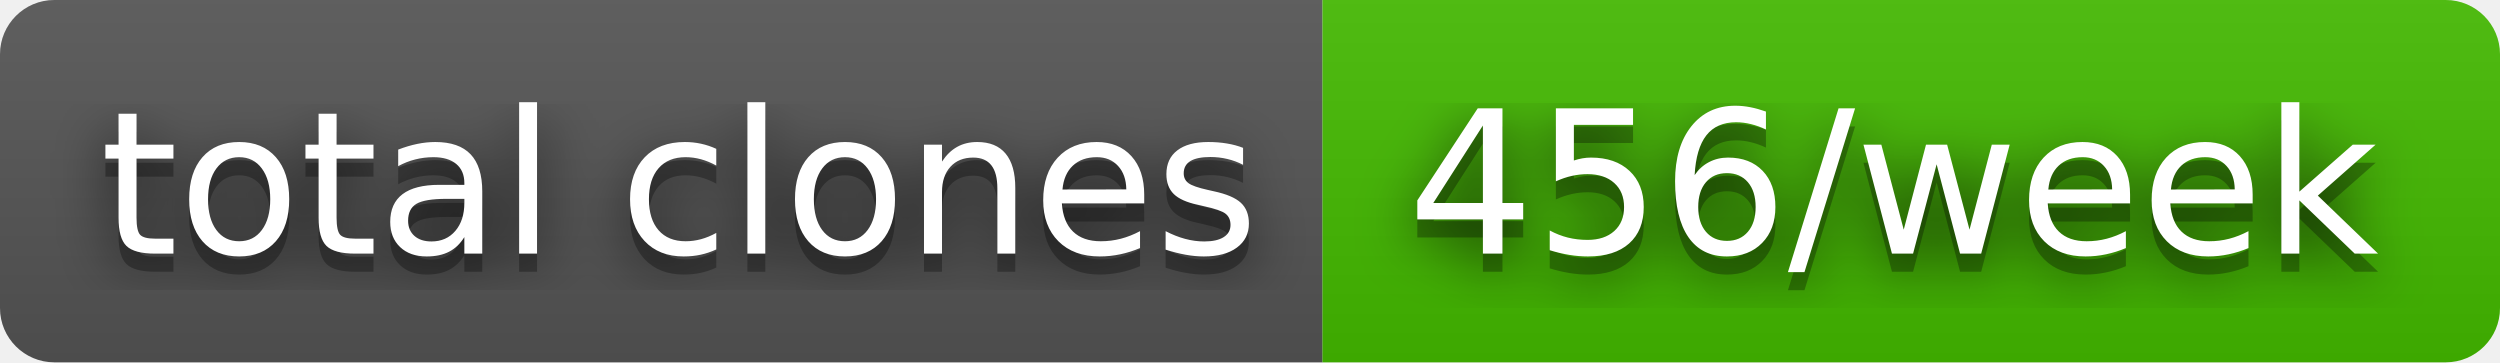
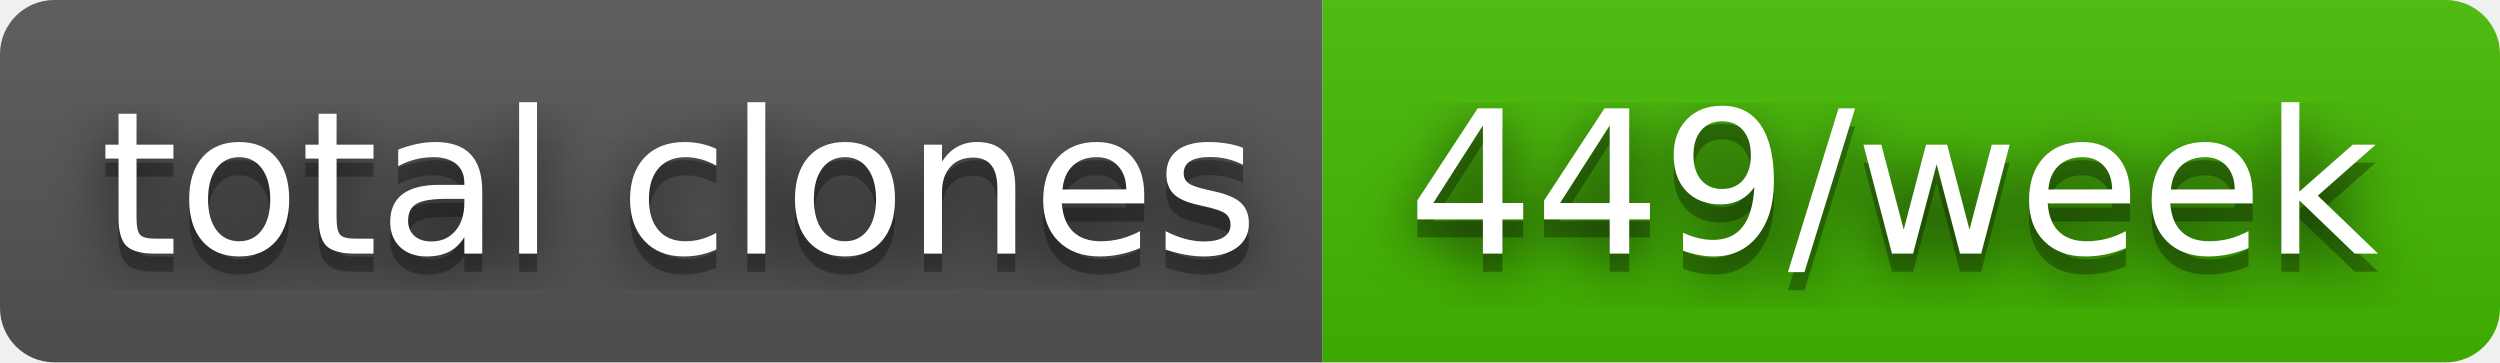
- <svg xmlns="http://www.w3.org/2000/svg" width="138" height="20" role="img" aria-label="total clones: 456/week">
+ <svg xmlns="http://www.w3.org/2000/svg" width="138" height="20" role="img" aria-label="total clones: 449/week">
  <filter id="blur">
    <feGaussianBlur stdDeviation="16" />
  </filter>
  <linearGradient id="s" x2="0" y2="100%">
    <stop offset="0" stop-color="#bbb" stop-opacity=".1" />
    <stop offset="1" stop-opacity=".1" />
  </linearGradient>
  <clipPath id="r">
    <rect width="138" height="20" rx="3" />
  </clipPath>
  <g clip-path="url(#r)">
    <rect width="73" height="20" fill="#555" />
    <rect x="73" width="65" height="20" fill="#4b0" />
    <rect width="138" height="20" fill="url(#s)" />
  </g>
  <g fill="#fff" text-anchor="middle" font-family="Verdana,Geneva,DejaVu Sans,sans-serif" text-rendering="geometricPrecision" font-size="110">
    <g transform="scale(.1)">
      <g aria-hidden="true" fill="#010101">
        <text x="375" y="150" fill-opacity=".8" filter="url(#blur)" textLength="630">total clones</text>
        <text x="375" y="150" fill-opacity=".3" textLength="630">total clones</text>
      </g>
      <text x="375" y="140" textLength="630">total clones</text>
    </g>
    <g transform="scale(.1)">
      <g aria-hidden="true" fill="#010101">
-         <text x="1045" y="150" fill-opacity=".8" filter="url(#blur)" textLength="550">456/week</text>
-         <text x="1045" y="150" fill-opacity=".3" textLength="550">456/week</text>
+         <text x="1045" y="150" fill-opacity=".8" filter="url(#blur)" textLength="550">449/week</text>
+         <text x="1045" y="150" fill-opacity=".3" textLength="550">449/week</text>
      </g>
-       <text x="1045" y="140" textLength="550">456/week</text>
+       <text x="1045" y="140" textLength="550">449/week</text>
    </g>
  </g>
</svg>
